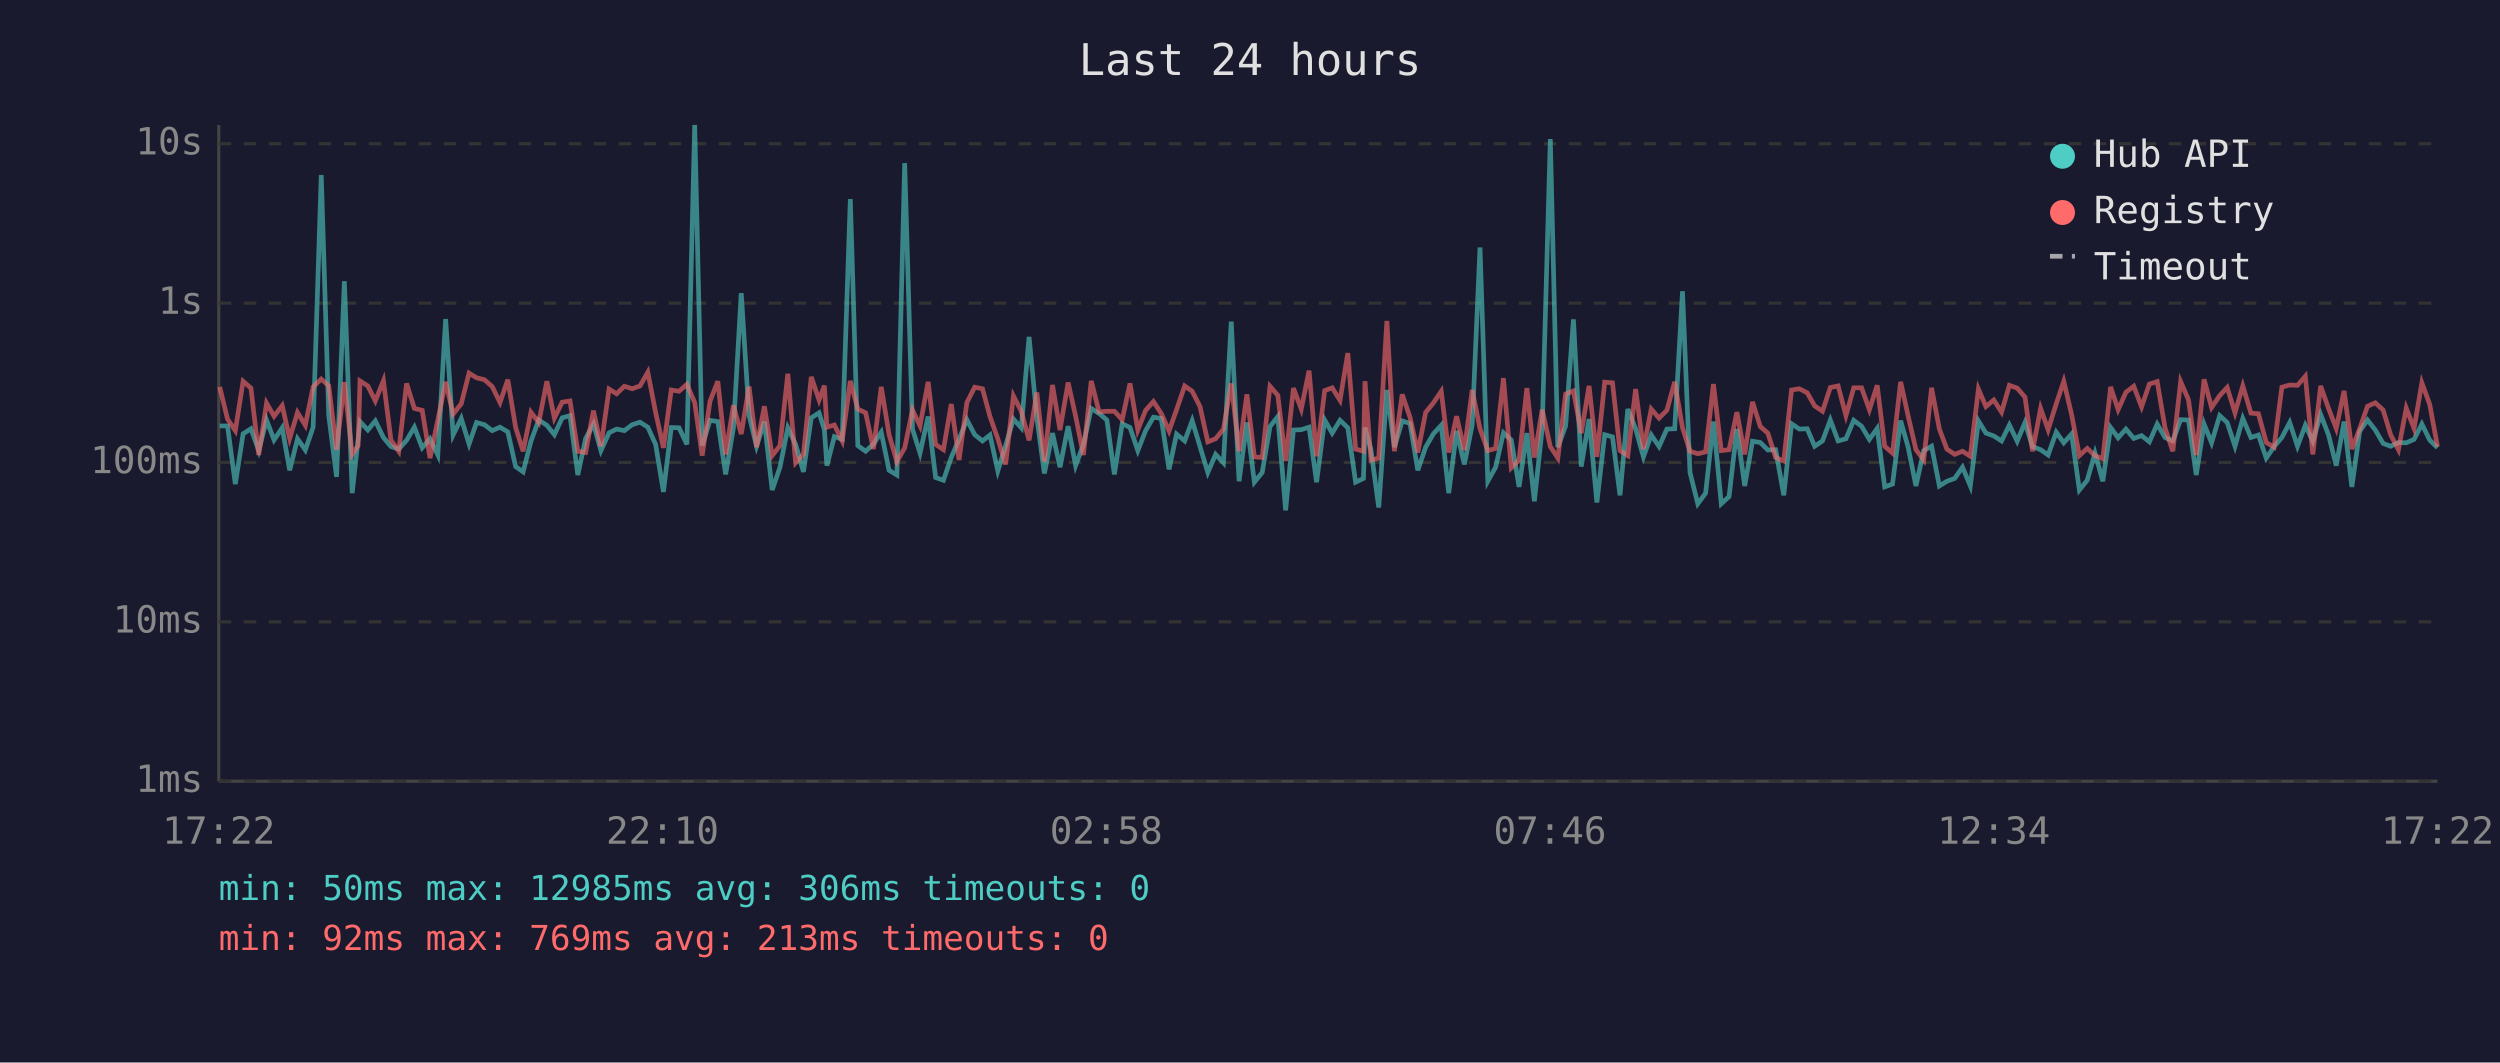
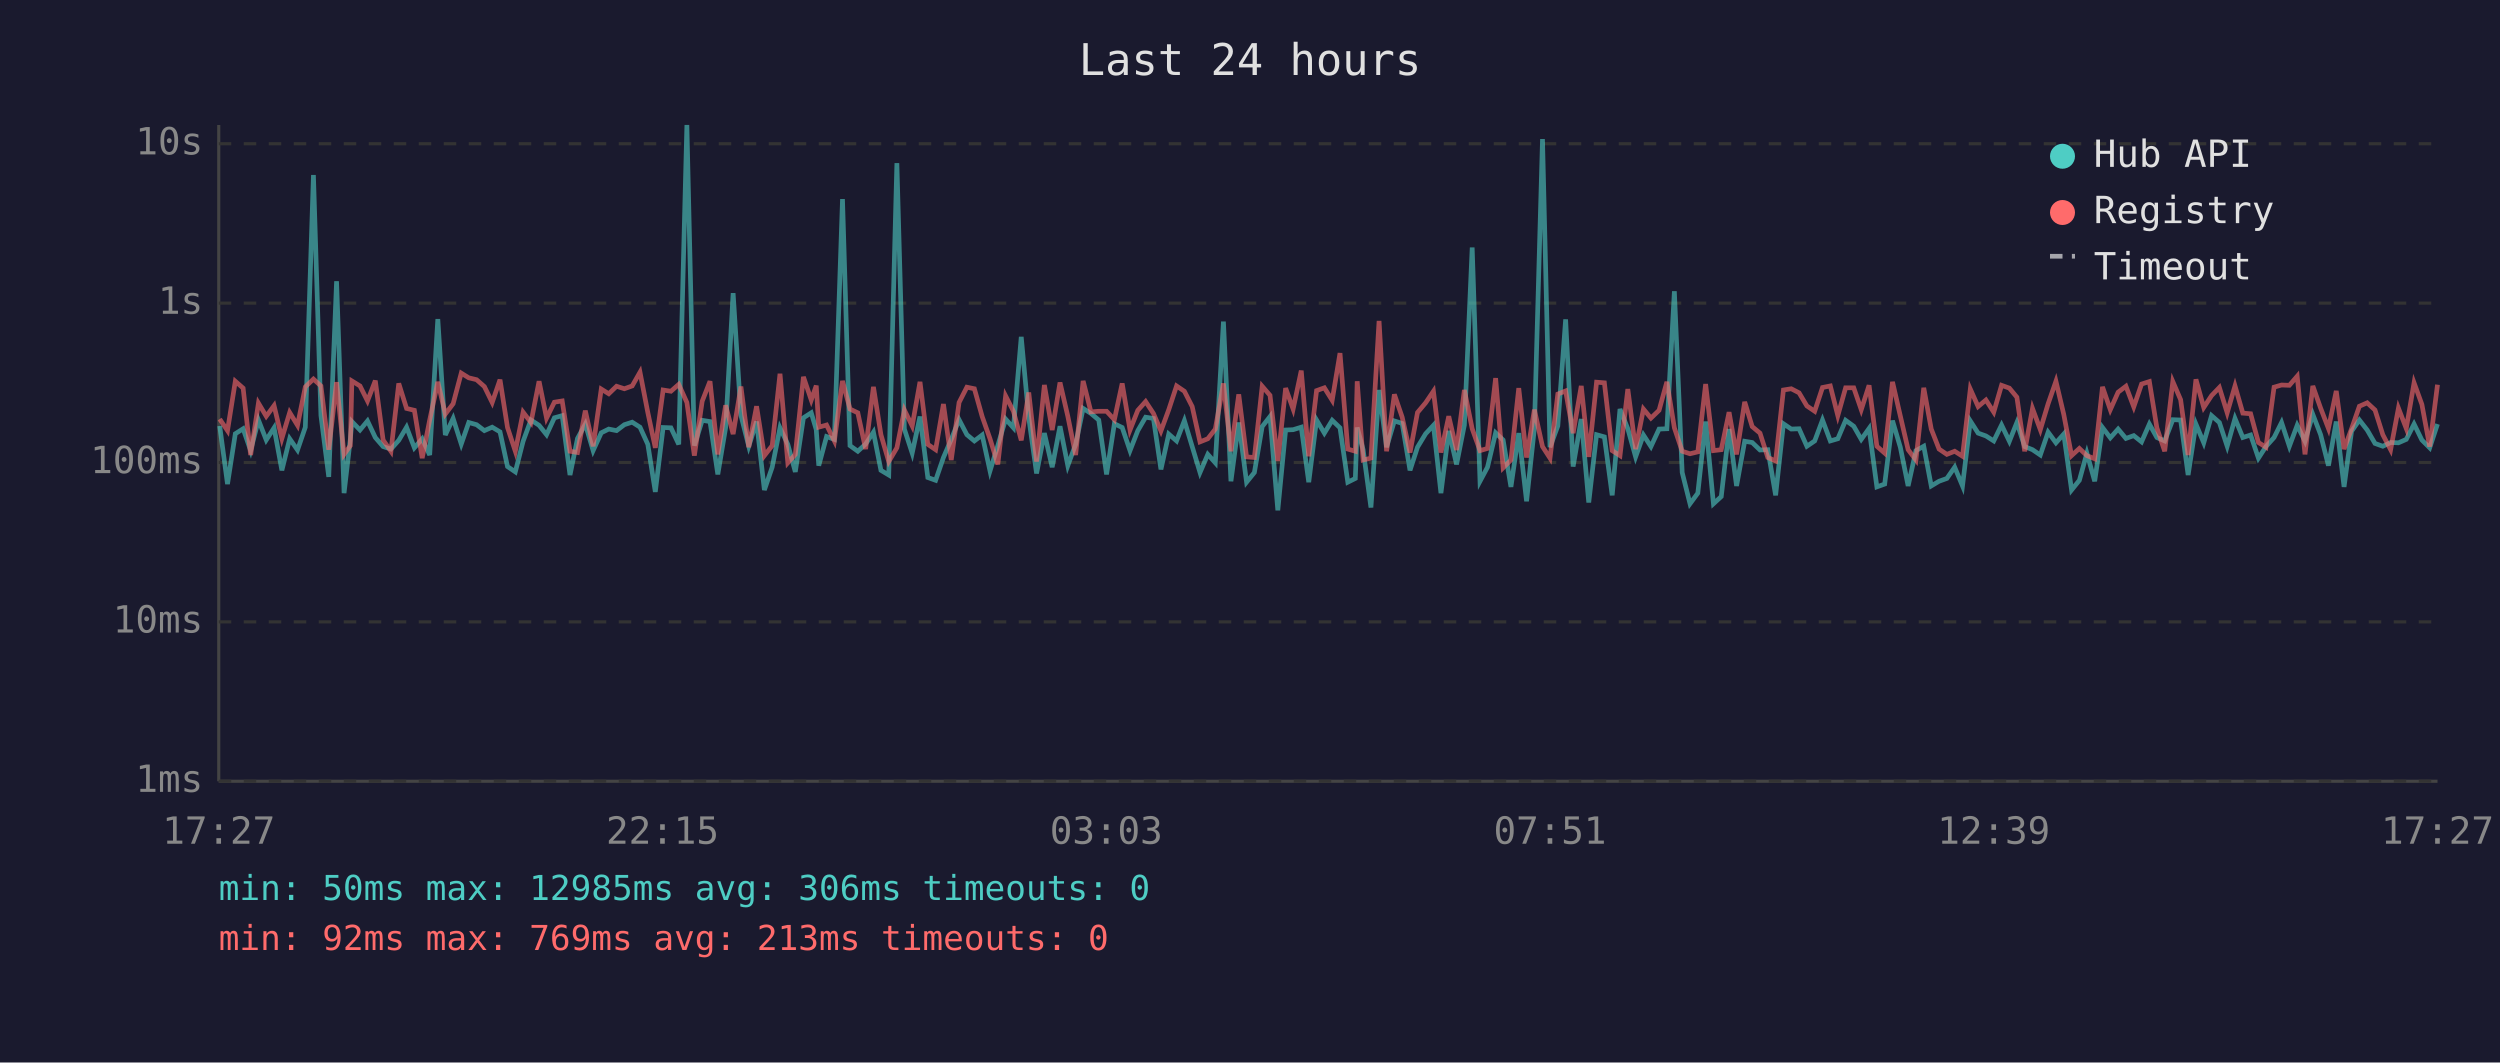
<svg xmlns="http://www.w3.org/2000/svg" viewBox="0 0 800 340" font-family="monospace" font-size="12">
  <rect width="800" height="340" fill="#1a1a2e" />
  <text x="400" y="24" fill="#e0e0e0" font-size="14" text-anchor="middle">Last 24 hours</text>
  <line x1="70" y1="40" x2="70" y2="250" stroke="#444" stroke-width="1" />
  <line x1="70" y1="250" x2="780" y2="250" stroke="#444" stroke-width="1" />
  <line x1="70" y1="250" x2="780" y2="250" stroke="#333" stroke-width="1" stroke-dasharray="4" />
  <text x="65" y="250" fill="#888" text-anchor="end" dominant-baseline="middle">1ms</text>
  <line x1="70" y1="199" x2="780" y2="199" stroke="#333" stroke-width="1" stroke-dasharray="4" />
  <text x="65" y="199" fill="#888" text-anchor="end" dominant-baseline="middle">10ms</text>
  <line x1="70" y1="148" x2="780" y2="148" stroke="#333" stroke-width="1" stroke-dasharray="4" />
  <text x="65" y="148" fill="#888" text-anchor="end" dominant-baseline="middle">100ms</text>
  <line x1="70" y1="97" x2="780" y2="97" stroke="#333" stroke-width="1" stroke-dasharray="4" />
  <text x="65" y="97" fill="#888" text-anchor="end" dominant-baseline="middle">1s</text>
  <line x1="70" y1="46" x2="780" y2="46" stroke="#333" stroke-width="1" stroke-dasharray="4" />
  <text x="65" y="46" fill="#888" text-anchor="end" dominant-baseline="middle">10s</text>
-   <text x="70" y="270" fill="#888" text-anchor="middle">17:22</text>
-   <text x="212" y="270" fill="#888" text-anchor="middle">22:10</text>
-   <text x="354" y="270" fill="#888" text-anchor="middle">02:58</text>
-   <text x="496" y="270" fill="#888" text-anchor="middle">07:46</text>
-   <text x="638" y="270" fill="#888" text-anchor="middle">12:34</text>
-   <text x="780" y="270" fill="#888" text-anchor="middle">17:22</text>
-   <polyline points="70.3,136.3 72.8,136.3 75.3,154.9 77.8,138.8 80.3,137.2 82.8,144.2 85.3,134.4 87.7,140.8 90.3,136.9 92.7,150.5 95.2,140.4 97.7,144.0 100.2,136.7 102.8,56.0 105.2,133.0 107.7,152.6 110.2,90.0 112.7,157.8 114.6,140.6 115.2,134.9 117.7,137.6 120.1,134.7 122.7,140.0 125.1,142.9 127.6,143.7 130.1,140.9 132.6,136.7 135.1,143.3 137.6,140.4 140.1,145.6 142.6,102.1 145.0,139.2 147.6,133.9 150.1,142.1 152.5,135.2 155.0,135.9 157.5,137.8 160.0,136.7 162.5,138.2 165.0,149.3 167.4,151.0 169.9,141.2 172.4,134.4 175.0,136.1 177.4,139.1 179.9,133.7 182.4,133.0 184.9,152.0 187.4,140.3 189.9,135.7 192.3,144.2 194.9,138.5 197.3,137.3 199.8,137.8 202.3,135.9 204.8,135.1 207.3,136.7 209.8,142.2 212.3,157.4 214.8,136.8 217.3,136.9 219.8,142.2 222.3,40.0 224.7,142.6 227.2,134.5 229.7,134.9 232.2,151.8 234.7,136.9 237.2,93.8 239.7,132.9 242.1,142.8 244.6,134.9 247.1,156.8 249.6,149.5 252.1,136.9 254.6,142.2 257.1,151.0 259.6,133.7 262.1,132.1 263.8,137.5 264.6,149.0 267.0,139.7 269.5,140.6 272.1,63.7 274.5,142.6 277.0,144.4 279.5,142.1 282.0,138.3 284.5,150.5 287.0,152.0 289.5,52.2 292.0,137.3 294.4,145.0 297.0,133.3 299.4,152.8 301.9,153.7 304.4,146.4 306.9,140.6 309.4,134.3 311.9,139.1 314.4,141.1 316.8,139.2 319.3,150.7 321.8,142.6 324.3,134.1 326.8,136.9 329.3,107.8 331.8,133.7 334.2,151.5 336.8,138.6 339.2,149.5 341.8,136.4 344.2,149.0 346.7,142.2 349.2,130.7 351.7,132.3 354.2,134.4 356.6,151.8 359.1,135.6 361.6,136.8 364.1,144.2 366.6,137.8 369.1,133.5 371.6,133.9 374.1,150.2 376.5,138.9 379.1,141.1 381.5,134.6 384.0,142.9 386.5,151.2 389.0,145.4 391.5,148.1 394.0,102.9 396.5,154.0 399.0,135.2 401.4,154.3 403.9,151.2 406.4,136.5 408.9,133.3 411.4,163.3 413.9,137.6 416.4,137.5 418.9,136.7 421.3,154.3 423.9,134.4 426.3,138.6 428.8,134.5 431.3,136.9 433.8,154.3 436.3,153.1 436.8,136.8 438.7,143.9 441.2,162.4 443.8,124.8 446.2,143.1 448.7,134.7 451.2,135.5 453.7,150.5 456.2,143.1 458.7,138.8 461.2,136.1 463.6,157.8 466.1,137.9 468.6,148.6 471.1,136.0 473.6,79.2 476.1,154.0 478.6,149.5 481.1,138.5 483.6,140.8 486.1,155.8 488.6,138.6 491.0,160.4 493.5,137.1 496.1,44.5 498.5,143.1 501.0,136.3 503.5,102.2 506.0,149.3 508.5,134.1 511.0,160.8 513.5,139.1 516.0,139.8 518.4,158.5 520.9,130.9 523.4,137.2 525.9,146.2 528.4,139.2 530.9,142.9 533.4,137.3 535.9,137.2 538.4,93.2 540.8,151.2 543.3,161.2 545.8,157.8 548.3,134.9 550.8,161.2 553.3,158.9 555.8,137.3 558.3,155.5 560.8,141.2 563.3,141.6 565.7,144.0 568.2,143.9 570.8,158.5 573.3,135.6 575.8,137.3 578.3,137.2 580.7,142.8 583.2,141.1 585.7,134.4 588.2,141.1 590.7,140.4 593.2,134.5 595.7,136.4 598.2,140.6 600.7,137.1 603.1,155.8 605.6,154.9 608.2,134.6 610.6,143.1 613.1,155.5 615.6,144.2 618.1,142.8 620.6,155.5 623.0,154.0 625.5,153.1 628.0,149.5 630.5,155.5 633.1,134.7 635.5,138.6 638.0,139.5 640.5,141.1 643.0,136.0 645.5,141.2 648.0,135.2 650.4,142.9 653.0,143.9 655.4,145.6 658.0,138.3 660.4,141.7 662.9,138.9 665.4,156.8 667.9,153.7 670.4,145.0 672.9,154.0 675.4,136.8 677.8,140.1 680.3,137.3 682.8,140.3 685.3,139.4 687.8,141.4 690.3,135.7 692.8,140.0 695.3,141.1 697.8,134.3 700.3,134.4 702.8,152.0 705.3,135.7 707.7,141.7 710.3,133.0 712.7,135.2 715.2,142.8 717.7,133.9 720.3,140.0 722.7,139.2 725.2,146.6 727.7,142.9 730.2,140.0 732.7,135.2 735.2,142.8 737.7,136.1 740.1,141.2 742.6,132.6 745.1,139.1 747.6,149.0 750.1,134.9 752.6,155.8 755.1,138.0 757.6,134.4 760.1,137.6 762.6,141.9 765.0,142.8 767.5,141.6 770.0,141.7 772.5,140.6 775.0,135.7 777.5,140.8 780.0,143.3" fill="none" stroke="#4ecdc4" stroke-width="1.5" opacity="0.6" />
-   <polyline points="70.3,123.8 72.8,134.1 75.3,137.8 77.8,122.0 80.3,124.2 82.8,145.6 85.3,129.0 87.7,133.2 90.3,129.8 92.7,140.3 95.2,132.0 97.7,136.1 100.2,123.8 102.8,121.3 105.2,123.5 107.7,143.9 110.2,122.3 112.7,145.4 114.6,142.6 115.2,121.9 117.7,123.5 120.1,128.3 122.7,121.8 125.1,140.8 127.6,144.4 130.1,122.7 132.6,130.7 135.1,131.3 137.6,146.6 140.1,134.4 142.6,122.2 145.0,132.5 147.6,129.2 150.1,119.4 152.5,120.9 155.0,121.5 157.5,123.7 160.0,128.8 162.5,121.5 165.0,136.8 167.4,144.4 169.9,131.9 172.4,135.2 175.0,122.0 177.4,133.8 179.9,128.7 182.4,128.3 184.9,144.4 187.4,144.8 189.9,131.4 192.3,142.8 194.9,124.5 197.3,126.0 199.8,123.6 202.3,124.4 204.8,123.5 207.3,119.1 209.8,132.0 212.3,143.3 214.8,124.8 217.3,125.2 219.8,123.0 222.3,128.8 224.7,145.8 227.2,128.4 229.7,122.0 232.2,145.4 234.7,129.7 237.2,138.9 239.7,123.7 242.1,143.1 244.6,130.0 247.1,145.8 249.6,142.6 252.1,119.6 254.6,148.1 257.1,145.4 259.6,120.6 262.1,128.0 263.8,123.4 264.6,136.7 267.0,136.0 269.5,141.1 272.1,121.9 274.5,130.9 277.0,132.1 279.5,143.7 282.0,123.8 284.5,139.1 287.0,147.7 289.5,143.3 292.0,131.2 294.4,136.3 297.0,122.2 299.4,142.2 301.9,143.9 304.4,129.3 306.9,147.2 309.4,128.8 311.9,123.9 314.4,124.4 316.8,133.3 319.3,140.4 321.8,148.6 324.3,126.7 326.8,131.6 329.3,140.9 331.8,125.6 334.2,147.7 336.8,123.2 339.2,137.6 341.8,122.4 344.2,133.2 346.7,145.6 349.2,121.9 351.7,131.8 354.2,131.6 356.6,131.6 359.1,134.3 361.6,122.7 364.1,137.6 366.6,131.3 369.1,128.5 371.6,132.3 374.1,137.9 376.5,131.1 379.1,123.5 381.5,125.2 384.0,130.1 386.5,141.4 389.0,140.4 391.5,137.3 394.0,122.7 396.5,144.4 399.0,126.2 401.4,146.2 403.9,146.4 406.4,123.6 408.9,126.5 411.4,147.5 413.9,124.2 416.4,130.9 418.9,118.6 421.3,146.0 423.9,125.0 426.3,124.1 428.8,128.1 431.3,113.0 433.8,143.7 436.3,144.4 436.8,122.0 438.7,147.2 441.2,146.6 443.8,102.7 446.2,144.4 448.7,126.2 451.2,133.5 453.7,144.8 456.2,132.0 458.7,128.9 461.2,125.2 463.6,144.8 466.1,133.2 468.6,144.0 471.1,124.8 473.6,137.2 476.1,144.2 478.6,143.5 481.1,121.0 483.6,149.7 486.1,147.2 488.6,124.2 491.0,146.4 493.5,131.1 496.1,142.9 498.5,146.6 501.0,126.1 503.5,125.1 506.0,138.6 508.5,123.5 511.0,146.2 513.5,122.3 516.0,122.5 518.4,144.2 520.9,145.8 523.4,124.5 525.9,143.7 528.4,130.9 530.9,133.8 533.4,131.3 535.9,122.2 538.4,136.9 540.8,144.4 543.3,145.2 545.8,144.6 548.3,122.9 550.8,144.2 553.3,143.9 555.8,131.9 558.3,145.4 560.8,128.6 563.3,136.5 565.7,138.6 568.2,146.4 570.8,147.5 573.3,124.8 575.8,124.4 578.3,125.7 580.7,129.9 583.2,131.6 585.7,124.0 588.2,123.5 590.7,133.0 593.2,124.1 595.7,124.1 598.2,131.1 600.7,123.3 603.1,142.8 605.6,145.0 608.2,122.2 610.6,133.1 613.1,143.9 615.6,147.2 618.1,124.1 620.6,137.3 623.0,143.7 625.5,145.4 628.0,144.4 630.5,146.0 633.1,124.5 635.5,130.1 638.0,128.0 640.5,131.9 643.0,123.3 645.5,124.2 648.0,127.1 650.4,144.4 653.0,130.7 655.4,137.5 658.0,129.2 660.4,122.0 662.9,132.6 665.4,145.8 667.9,143.5 670.4,145.8 672.9,146.8 675.4,123.8 677.8,131.1 680.3,125.5 682.8,123.6 685.3,130.2 687.8,122.9 690.3,122.1 692.8,136.9 695.3,144.4 697.8,122.1 700.3,127.9 702.8,145.6 705.3,121.4 707.7,130.4 710.3,126.6 712.7,124.0 715.2,132.1 717.7,123.5 720.3,132.2 722.7,132.4 725.2,141.6 727.7,143.1 730.2,123.9 732.7,123.2 735.2,123.3 737.7,120.4 740.1,145.4 742.6,123.5 745.1,130.6 747.6,137.1 750.1,125.1 752.6,143.7 755.1,137.2 757.6,130.0 760.1,128.9 762.6,131.2 765.0,139.1 767.5,143.9 770.0,130.6 772.5,137.1 775.0,122.5 777.5,129.4 780.0,142.9" fill="none" stroke="#ff6b6b" stroke-width="1.5" opacity="0.6" />
+   <text x="70" y="270" fill="#888" text-anchor="middle">17:27</text>
+   <text x="212" y="270" fill="#888" text-anchor="middle">22:15</text>
+   <text x="354" y="270" fill="#888" text-anchor="middle">03:03</text>
+   <text x="496" y="270" fill="#888" text-anchor="middle">07:51</text>
+   <text x="638" y="270" fill="#888" text-anchor="middle">12:39</text>
+   <text x="780" y="270" fill="#888" text-anchor="middle">17:27</text>
+   <polyline points="70.3,136.3 72.8,154.9 75.3,138.8 77.8,137.2 80.2,144.2 82.7,134.4 85.2,140.8 87.7,136.9 90.2,150.5 92.7,140.4 95.2,144.0 97.7,136.7 100.3,56.0 102.7,133.0 105.2,152.6 107.7,90.0 110.1,157.8 112.1,140.6 112.6,134.9 115.2,137.6 117.6,134.7 120.1,140.0 122.6,142.9 125.1,143.7 127.6,140.9 130.1,136.7 132.6,143.3 135.1,140.4 137.5,145.6 140.1,102.1 142.5,139.2 145.0,133.9 147.6,142.1 150.0,135.2 152.5,135.9 155.0,137.8 157.5,136.7 160.0,138.2 162.4,149.3 164.9,151.0 167.4,141.2 169.9,134.4 172.5,136.1 174.9,139.1 177.4,133.7 179.9,133.0 182.4,152.0 184.8,140.3 187.3,135.7 189.8,144.2 192.4,138.5 194.8,137.3 197.3,137.8 199.8,135.9 202.3,135.1 204.8,136.7 207.3,142.2 209.7,157.4 212.2,136.8 214.7,136.9 217.2,142.2 219.8,40.0 222.2,142.6 224.7,134.5 227.2,134.9 229.7,151.8 232.2,136.9 234.6,93.8 237.1,132.9 239.6,142.8 242.1,134.9 244.6,156.8 247.1,149.5 249.6,136.9 252.1,142.2 254.5,151.0 257.1,133.7 259.6,132.1 261.2,137.5 262.0,149.0 264.5,139.7 267.0,140.6 269.6,63.7 272.0,142.6 274.5,144.4 277.0,142.1 279.5,138.3 281.9,150.5 284.4,152.0 287.0,52.2 289.4,137.3 291.9,145.0 294.4,133.3 296.9,152.8 299.4,153.7 301.9,146.4 304.4,140.6 306.9,134.3 309.4,139.1 311.8,141.1 314.3,139.2 316.8,150.7 319.3,142.6 321.8,134.1 324.3,136.9 326.8,107.8 329.2,133.7 331.7,151.5 334.2,138.6 336.7,149.5 339.2,136.4 341.7,149.0 344.2,142.2 346.6,130.7 349.1,132.3 351.6,134.4 354.1,151.8 356.6,135.6 359.1,136.8 361.6,144.2 364.1,137.8 366.6,133.5 369.1,133.9 371.5,150.2 374.0,138.9 376.5,141.1 379.0,134.6 381.5,142.9 384.0,151.2 386.5,145.4 388.9,148.1 391.5,102.9 393.9,154.0 396.4,135.2 398.9,154.3 401.4,151.2 403.9,136.5 406.4,133.3 408.9,163.3 411.4,137.6 413.8,137.5 416.4,136.7 418.8,154.3 421.3,134.4 423.8,138.6 426.3,134.5 428.8,136.9 431.3,154.3 433.7,153.1 434.3,136.8 436.2,143.9 438.7,162.4 441.3,124.8 443.7,143.1 446.2,134.7 448.7,135.5 451.2,150.5 453.6,143.1 456.2,138.8 458.7,136.1 461.1,157.8 463.6,137.9 466.1,148.6 468.6,136.0 471.1,79.2 473.6,154.0 476.0,149.5 478.6,138.5 481.0,140.8 483.5,155.8 486.0,138.6 488.5,160.4 491.0,137.1 493.6,44.5 496.0,143.1 498.5,136.3 501.0,102.2 503.4,149.3 506.0,134.1 508.4,160.8 510.9,139.1 513.4,139.8 515.9,158.5 518.4,130.9 520.9,137.2 523.4,146.2 525.9,139.2 528.3,142.9 530.9,137.3 533.4,137.2 535.8,93.2 538.3,151.2 540.8,161.2 543.3,157.8 545.8,134.9 548.3,161.2 550.8,158.9 553.3,137.3 555.7,155.5 558.3,141.2 560.7,141.6 563.2,144.0 565.7,143.9 568.2,158.5 570.7,135.6 573.2,137.3 575.7,137.2 578.2,142.8 580.7,141.1 583.2,134.4 585.7,141.1 588.1,140.4 590.6,134.5 593.2,136.4 595.6,140.6 598.1,137.1 600.6,155.8 603.1,154.9 605.6,134.6 608.1,143.1 610.6,155.5 613.1,144.2 615.6,142.8 618.0,155.5 620.5,154.0 623.0,153.1 625.5,149.5 628.0,155.5 630.5,134.7 633.0,138.6 635.5,139.5 638.0,141.1 640.5,136.0 643.0,141.2 645.4,135.2 647.9,142.9 650.4,143.9 652.9,145.6 655.4,138.3 657.9,141.7 660.4,138.9 662.9,156.8 665.4,153.7 667.8,145.0 670.3,154.0 672.8,136.8 675.3,140.1 677.8,137.3 680.3,140.3 682.8,139.4 685.3,141.4 687.8,135.7 690.2,140.0 692.7,141.1 695.3,134.3 697.8,134.4 700.2,152.0 702.7,135.7 705.2,141.7 707.7,133.0 710.2,135.2 712.7,142.8 715.2,133.9 717.7,140.0 720.2,139.2 722.7,146.6 725.1,142.9 727.7,140.0 730.1,135.2 732.6,142.8 735.1,136.1 737.6,141.2 740.1,132.6 742.6,139.1 745.1,149.0 747.6,134.9 750.1,155.8 752.5,138.0 755.0,134.4 757.5,137.6 760.0,141.9 762.5,142.8 765.0,141.6 767.5,141.7 770.0,140.6 772.5,135.7 775.0,140.8 777.5,143.3 780.0,135.7" fill="none" stroke="#4ecdc4" stroke-width="1.5" opacity="0.6" />
+   <polyline points="70.3,134.1 72.8,137.8 75.3,122.0 77.8,124.2 80.2,145.6 82.7,129.0 85.2,133.2 87.7,129.8 90.2,140.3 92.7,132.0 95.2,136.1 97.7,123.8 100.3,121.3 102.7,123.5 105.2,143.9 107.7,122.3 110.1,145.4 112.1,142.6 112.6,121.9 115.2,123.5 117.6,128.3 120.1,121.8 122.6,140.8 125.1,144.4 127.6,122.7 130.1,130.7 132.6,131.3 135.1,146.6 137.5,134.4 140.1,122.2 142.5,132.5 145.0,129.2 147.6,119.4 150.0,120.9 152.5,121.5 155.0,123.7 157.5,128.8 160.0,121.5 162.4,136.8 164.9,144.4 167.4,131.9 169.9,135.2 172.5,122.0 174.9,133.8 177.4,128.7 179.9,128.3 182.4,144.4 184.8,144.8 187.3,131.4 189.8,142.8 192.4,124.5 194.8,126.0 197.3,123.6 199.8,124.4 202.3,123.5 204.8,119.1 207.3,132.0 209.7,143.3 212.2,124.8 214.7,125.2 217.2,123.0 219.8,128.8 222.2,145.8 224.7,128.4 227.2,122.0 229.7,145.4 232.2,129.7 234.6,138.9 237.1,123.7 239.6,143.1 242.1,130.0 244.6,145.8 247.1,142.6 249.6,119.6 252.1,148.1 254.5,145.4 257.1,120.6 259.6,128.0 261.2,123.4 262.0,136.7 264.5,136.0 267.0,141.1 269.6,121.9 272.0,130.9 274.5,132.1 277.0,143.7 279.5,123.8 281.9,139.1 284.4,147.7 287.0,143.3 289.4,131.2 291.9,136.3 294.4,122.2 296.9,142.2 299.4,143.9 301.9,129.3 304.4,147.2 306.9,128.8 309.4,123.9 311.8,124.4 314.3,133.3 316.8,140.4 319.3,148.6 321.8,126.7 324.3,131.6 326.8,140.9 329.2,125.6 331.7,147.7 334.2,123.2 336.7,137.6 339.2,122.4 341.7,133.2 344.2,145.6 346.6,121.9 349.1,131.8 351.6,131.6 354.1,131.6 356.6,134.3 359.1,122.7 361.6,137.6 364.1,131.3 366.6,128.5 369.1,132.3 371.5,137.9 374.0,131.1 376.5,123.5 379.0,125.2 381.5,130.1 384.0,141.4 386.5,140.4 388.9,137.3 391.5,122.7 393.9,144.4 396.4,126.2 398.9,146.2 401.4,146.4 403.9,123.6 406.4,126.5 408.9,147.5 411.4,124.2 413.8,130.9 416.4,118.6 418.8,146.0 421.3,125.0 423.8,124.1 426.3,128.1 428.8,113.0 431.3,143.7 433.7,144.4 434.3,122.0 436.2,147.2 438.7,146.6 441.3,102.7 443.7,144.4 446.2,126.2 448.7,133.5 451.2,144.8 453.6,132.0 456.2,128.9 458.7,125.2 461.1,144.8 463.6,133.2 466.1,144.0 468.6,124.8 471.1,137.2 473.6,144.2 476.0,143.5 478.6,121.0 481.0,149.7 483.5,147.2 486.0,124.2 488.5,146.4 491.0,131.1 493.6,142.9 496.0,146.6 498.5,126.1 501.0,125.1 503.4,138.6 506.0,123.5 508.4,146.2 510.9,122.3 513.4,122.5 515.9,144.2 518.4,145.8 520.9,124.5 523.4,143.7 525.9,130.9 528.3,133.8 530.9,131.3 533.4,122.2 535.8,136.9 538.3,144.4 540.8,145.2 543.3,144.6 545.8,122.9 548.3,144.2 550.8,143.9 553.3,131.9 555.7,145.4 558.3,128.6 560.7,136.5 563.2,138.6 565.7,146.4 568.2,147.5 570.7,124.8 573.2,124.4 575.7,125.7 578.2,129.9 580.7,131.6 583.2,124.0 585.7,123.5 588.1,133.0 590.6,124.1 593.2,124.1 595.6,131.1 598.1,123.3 600.6,142.8 603.1,145.0 605.6,122.2 608.1,133.1 610.6,143.9 613.1,147.2 615.6,124.1 618.0,137.3 620.5,143.7 623.0,145.4 625.5,144.4 628.0,146.0 630.5,124.5 633.0,130.1 635.5,128.0 638.0,131.9 640.5,123.3 643.0,124.2 645.4,127.1 647.9,144.4 650.4,130.7 652.9,137.5 655.4,129.2 657.9,122.0 660.4,132.6 662.9,145.8 665.4,143.5 667.8,145.8 670.3,146.8 672.8,123.8 675.3,131.1 677.8,125.5 680.3,123.6 682.8,130.2 685.3,122.9 687.8,122.1 690.2,136.9 692.7,144.4 695.3,122.1 697.8,127.9 700.2,145.6 702.7,121.4 705.2,130.4 707.7,126.6 710.2,124.0 712.7,132.1 715.2,123.5 717.7,132.2 720.2,132.4 722.7,141.6 725.1,143.1 727.7,123.9 730.1,123.2 732.6,123.3 735.1,120.4 737.6,145.4 740.1,123.5 742.6,130.6 745.1,137.1 747.6,125.1 750.1,143.7 752.5,137.2 755.0,130.0 757.5,128.9 760.0,131.2 762.5,139.1 765.0,143.9 767.5,130.6 770.0,137.1 772.5,122.5 775.0,129.4 777.5,142.9 780.0,123.1" fill="none" stroke="#ff6b6b" stroke-width="1.5" opacity="0.6" />
  <circle cx="660" cy="50" r="4" fill="#4ecdc4" />
  <text x="670" y="50" fill="#e0e0e0" dominant-baseline="middle">Hub API</text>
  <circle cx="660" cy="68" r="4" fill="#ff6b6b" />
  <text x="670" y="68" fill="#e0e0e0" dominant-baseline="middle">Registry</text>
  <line x1="656" y1="82" x2="664" y2="82" stroke="#e0e0e0" stroke-width="1.5" stroke-dasharray="4,3" opacity="0.7" />
  <text x="670" y="86" fill="#e0e0e0" dominant-baseline="middle">Timeout</text>
  <text x="70" y="288" fill="#4ecdc4" font-size="11">min: 50ms  max: 12985ms  avg: 306ms  timeouts: 0</text>
  <text x="70" y="304" fill="#ff6b6b" font-size="11">min: 92ms  max: 769ms  avg: 213ms  timeouts: 0</text>
</svg>
